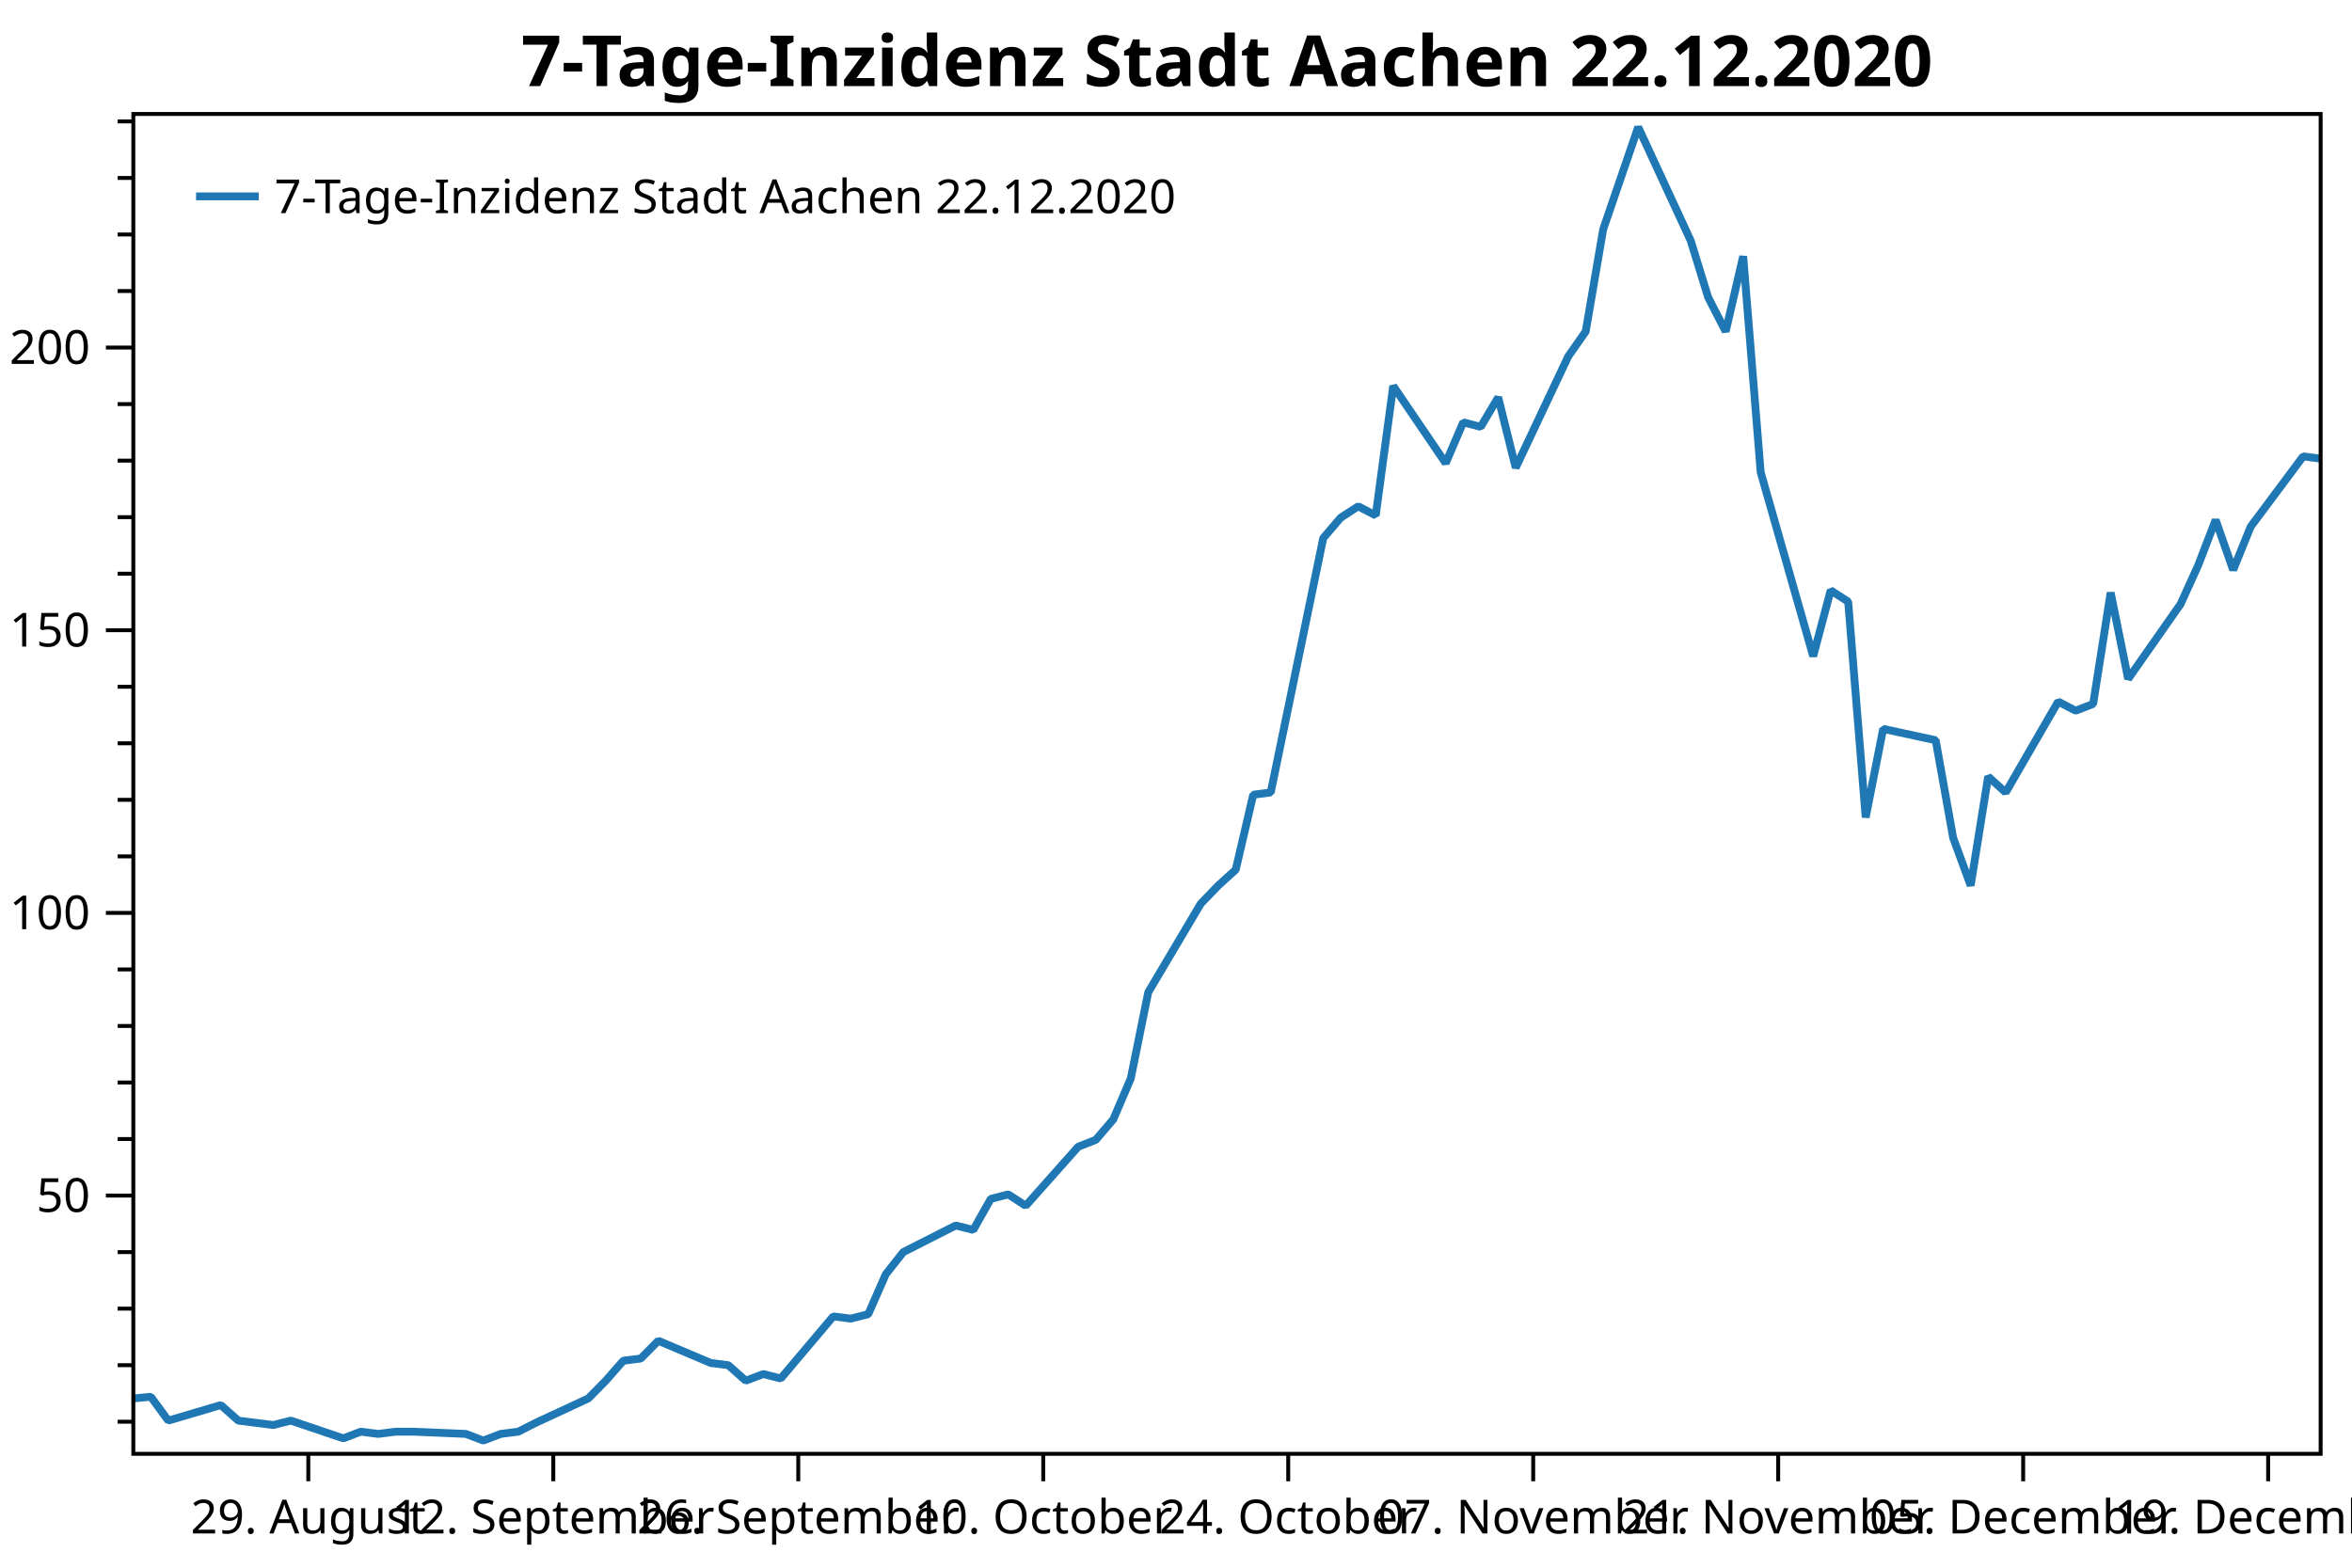
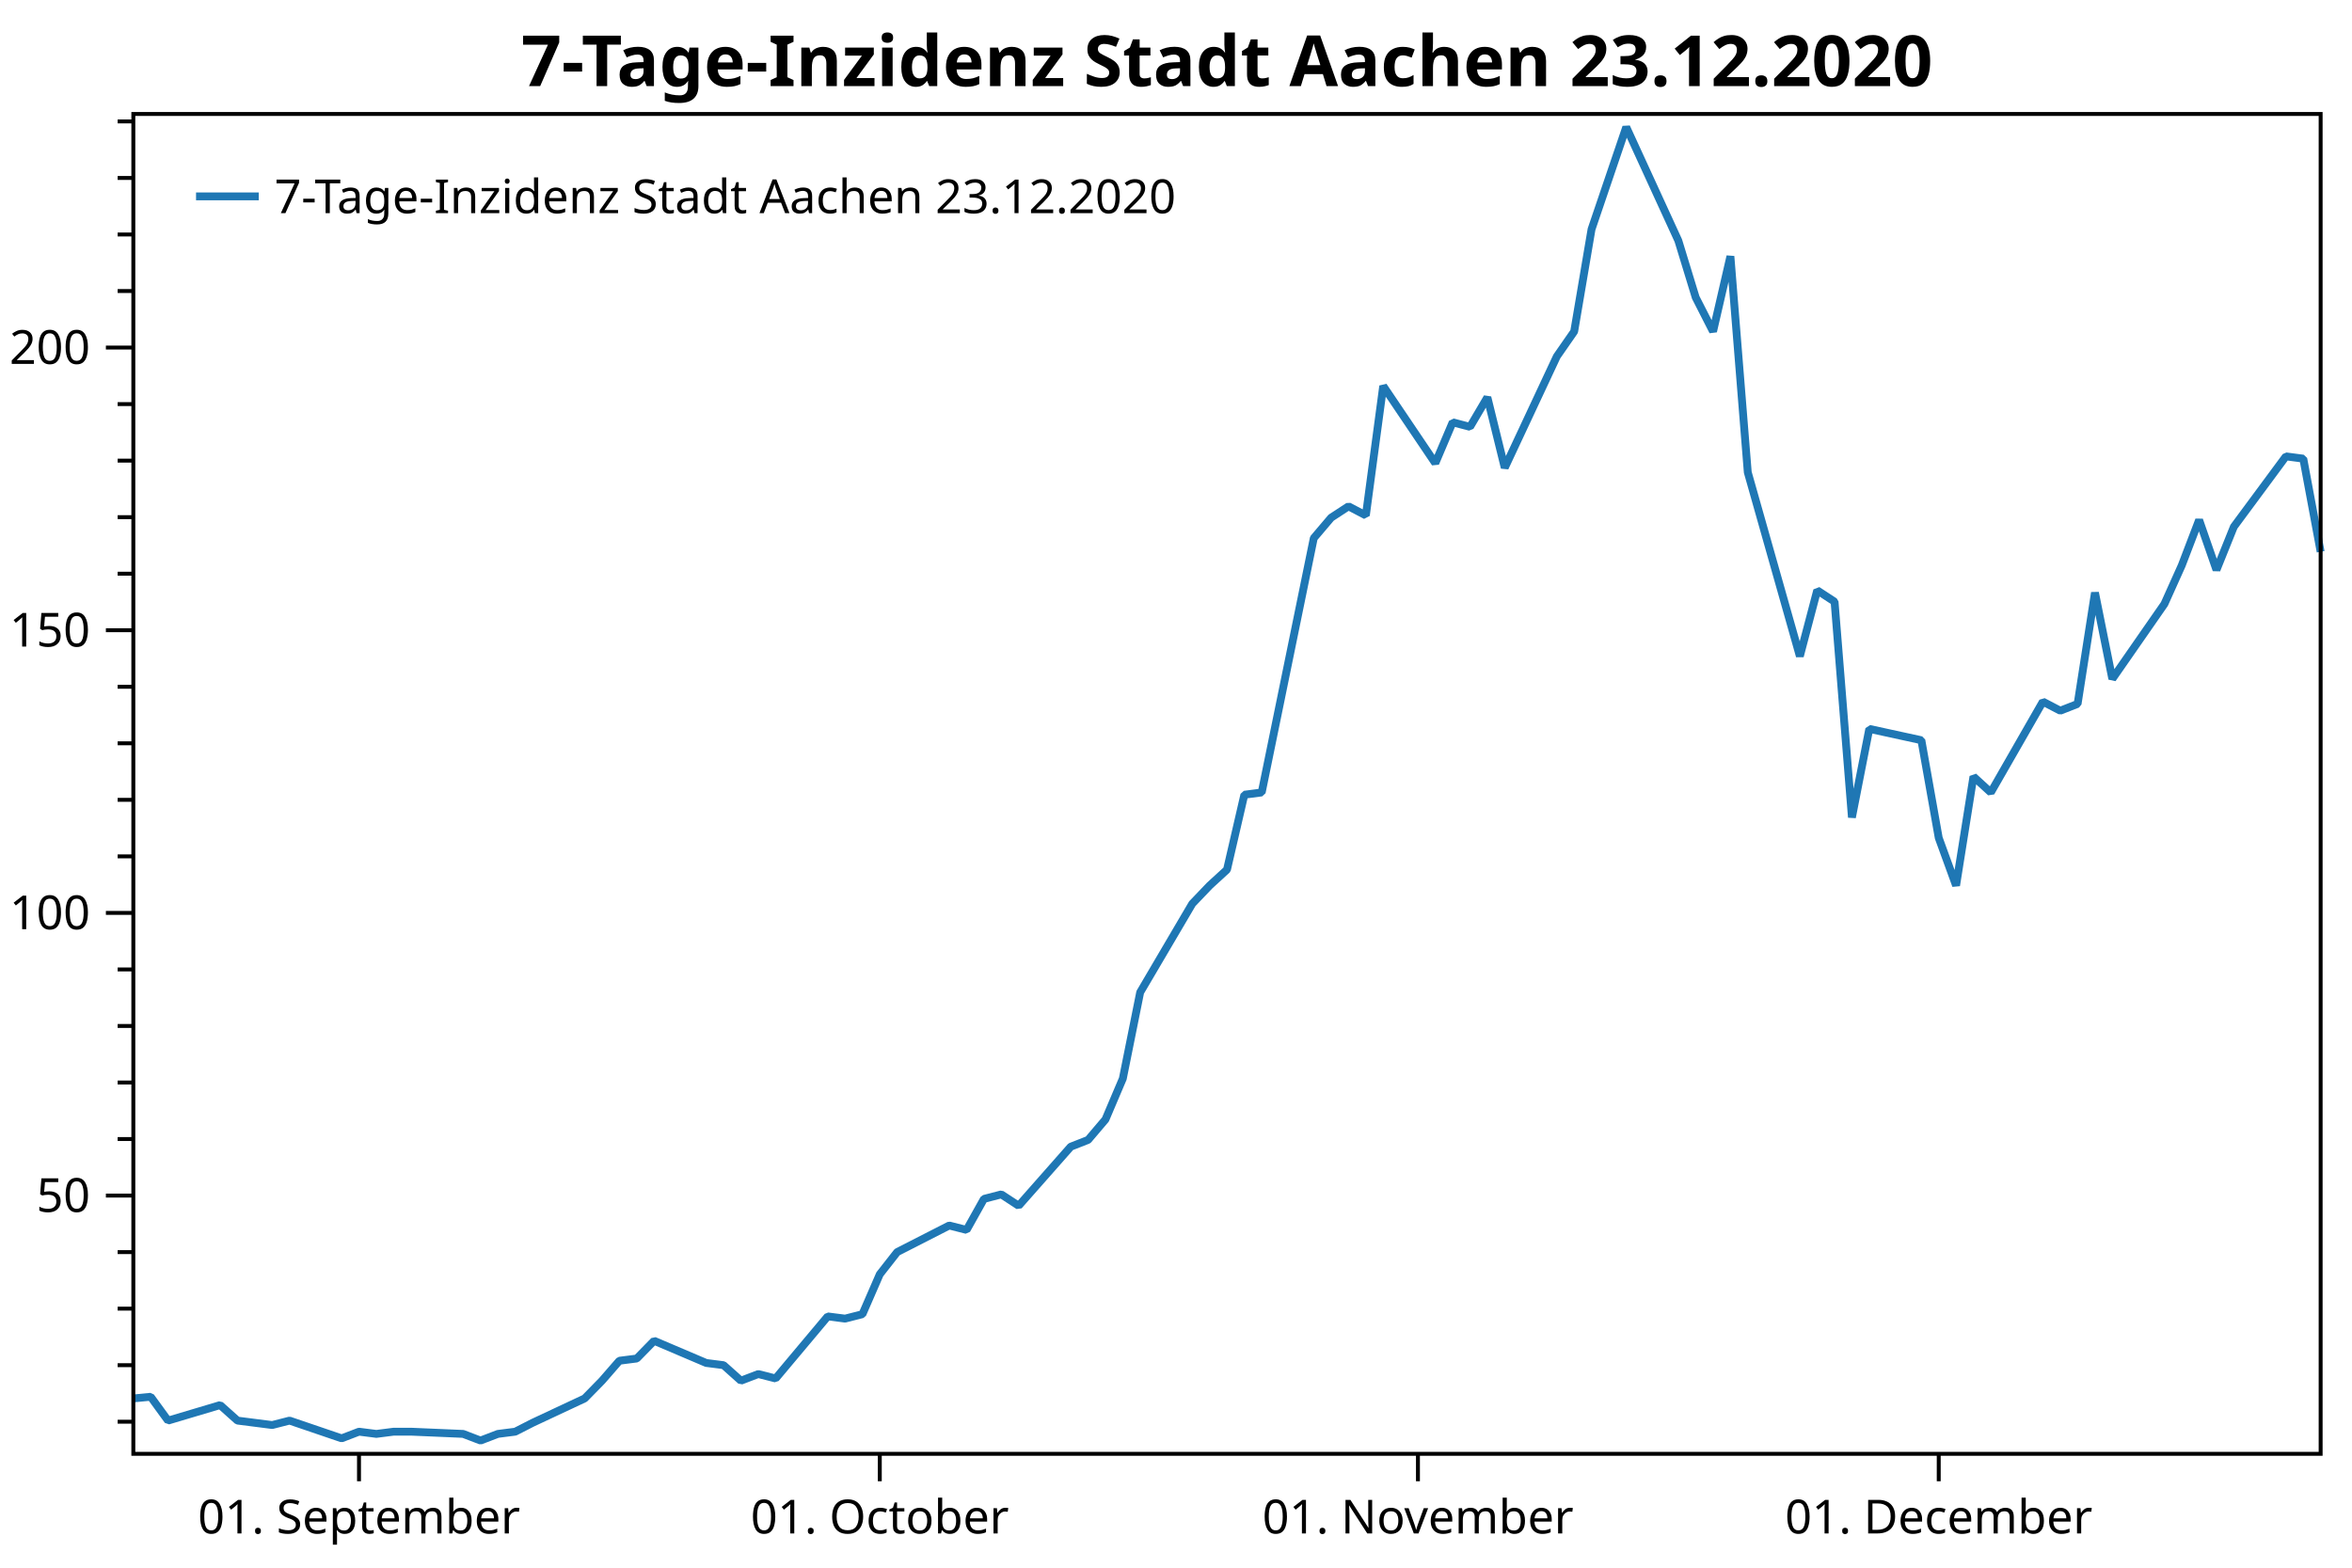
<svg xmlns="http://www.w3.org/2000/svg" width="600" height="400" version="1.1">
  <rect x="0" y="0" width="600" height="400" style="fill:rgb(255,255,255);stroke:none;" />
  <polyline points="34.012,362.754 30.012,362.754" style="fill:none;stroke:black;stroke-width:1" />
  <polyline points="34.012,348.329 30.012,348.329" style="fill:none;stroke:black;stroke-width:1" />
  <polyline points="34.012,333.904 30.012,333.904" style="fill:none;stroke:black;stroke-width:1" />
  <polyline points="34.012,319.479 30.012,319.479" style="fill:none;stroke:black;stroke-width:1" />
  <polyline points="34.012,290.629 30.012,290.629" style="fill:none;stroke:black;stroke-width:1" />
  <polyline points="34.012,276.204 30.012,276.204" style="fill:none;stroke:black;stroke-width:1" />
  <polyline points="34.012,261.779 30.012,261.779" style="fill:none;stroke:black;stroke-width:1" />
  <polyline points="34.012,247.354 30.012,247.354" style="fill:none;stroke:black;stroke-width:1" />
  <polyline points="34.012,218.504 30.012,218.504" style="fill:none;stroke:black;stroke-width:1" />
  <polyline points="34.012,204.079 30.012,204.079" style="fill:none;stroke:black;stroke-width:1" />
  <polyline points="34.012,189.654 30.012,189.654" style="fill:none;stroke:black;stroke-width:1" />
  <polyline points="34.012,175.23 30.012,175.23" style="fill:none;stroke:black;stroke-width:1" />
  <polyline points="34.012,146.38 30.012,146.38" style="fill:none;stroke:black;stroke-width:1" />
  <polyline points="34.012,131.955 30.012,131.955" style="fill:none;stroke:black;stroke-width:1" />
  <polyline points="34.012,117.53 30.012,117.53" style="fill:none;stroke:black;stroke-width:1" />
  <polyline points="34.012,103.105 30.012,103.105" style="fill:none;stroke:black;stroke-width:1" />
  <polyline points="34.012,74.255 30.012,74.255" style="fill:none;stroke:black;stroke-width:1" />
  <polyline points="34.012,59.83 30.012,59.83" style="fill:none;stroke:black;stroke-width:1" />
  <polyline points="34.012,45.405 30.012,45.405" style="fill:none;stroke:black;stroke-width:1" />
  <polyline points="34.012,30.98 30.012,30.98" style="fill:none;stroke:black;stroke-width:1" />
  <text dominant-baseline="middle" text-anchor="end" transform="translate(23.012,305.0541)" font-family="Segoe UI" font-size="12" font-weight="400" fill="black">50</text>
  <text dominant-baseline="middle" text-anchor="end" transform="translate(23.012,232.9293)" font-family="Segoe UI" font-size="12" font-weight="400" fill="black">100</text>
  <text dominant-baseline="middle" text-anchor="end" transform="translate(23.012,160.8045)" font-family="Segoe UI" font-size="12" font-weight="400" fill="black">150</text>
  <text dominant-baseline="middle" text-anchor="end" transform="translate(23.012,88.6798)" font-family="Segoe UI" font-size="12" font-weight="400" fill="black">200</text>
  <polyline points="34.012,305.054 27.012,305.054" style="fill:none;stroke:black;stroke-width:1" />
  <polyline points="34.012,232.929 27.012,232.929" style="fill:none;stroke:black;stroke-width:1" />
  <polyline points="34.012,160.804 27.012,160.804" style="fill:none;stroke:black;stroke-width:1" />
  <polyline points="34.012,88.68 27.012,88.68" style="fill:none;stroke:black;stroke-width:1" />
-   <text dominant-baseline="hanging" text-anchor="middle" transform="translate(78.651,381.947)" font-family="Segoe UI" font-size="12" font-weight="400" fill="black">29. August</text>
-   <text dominant-baseline="hanging" text-anchor="middle" transform="translate(141.1457,381.947)" font-family="Segoe UI" font-size="12" font-weight="400" fill="black">12. September</text>
-   <text dominant-baseline="hanging" text-anchor="middle" transform="translate(203.6404,381.947)" font-family="Segoe UI" font-size="12" font-weight="400" fill="black">26. September</text>
-   <text dominant-baseline="hanging" text-anchor="middle" transform="translate(266.135,381.947)" font-family="Segoe UI" font-size="12" font-weight="400" fill="black">10. October</text>
-   <text dominant-baseline="hanging" text-anchor="middle" transform="translate(328.6297,381.947)" font-family="Segoe UI" font-size="12" font-weight="400" fill="black">24. October</text>
-   <text dominant-baseline="hanging" text-anchor="middle" transform="translate(391.1243,381.947)" font-family="Segoe UI" font-size="12" font-weight="400" fill="black">07. November</text>
-   <text dominant-baseline="hanging" text-anchor="middle" transform="translate(453.619,381.947)" font-family="Segoe UI" font-size="12" font-weight="400" fill="black">21. November</text>
-   <text dominant-baseline="hanging" text-anchor="middle" transform="translate(516.1136,381.947)" font-family="Segoe UI" font-size="12" font-weight="400" fill="black">05. December</text>
-   <text dominant-baseline="hanging" text-anchor="middle" transform="translate(578.6083,381.947)" font-family="Segoe UI" font-size="12" font-weight="400" fill="black">19. December</text>
-   <polyline points="78.651,370.947 78.651,377.947" style="fill:none;stroke:black;stroke-width:1" />
-   <polyline points="141.146,370.947 141.146,377.947" style="fill:none;stroke:black;stroke-width:1" />
-   <polyline points="203.64,370.947 203.64,377.947" style="fill:none;stroke:black;stroke-width:1" />
-   <polyline points="266.135,370.947 266.135,377.947" style="fill:none;stroke:black;stroke-width:1" />
-   <polyline points="328.63,370.947 328.63,377.947" style="fill:none;stroke:black;stroke-width:1" />
-   <polyline points="391.124,370.947 391.124,377.947" style="fill:none;stroke:black;stroke-width:1" />
-   <polyline points="453.619,370.947 453.619,377.947" style="fill:none;stroke:black;stroke-width:1" />
-   <polyline points="516.114,370.947 516.114,377.947" style="fill:none;stroke:black;stroke-width:1" />
-   <polyline points="578.608,370.947 578.608,377.947" style="fill:none;stroke:black;stroke-width:1" />
-   <polyline points="34.012,356.814 38.476,356.39 42.94,362.471 56.331,358.511 60.795,362.471 65.259,363.037 69.723,363.602 74.187,362.471 87.579,366.997 92.043,365.299 96.507,365.865 100.971,365.299 105.434,365.299 118.826,365.865 123.29,367.562 127.754,365.865 132.218,365.299 136.682,363.037 150.073,356.814 154.537,352.289 159.001,347.197 163.465,346.632 167.929,342.106 181.321,347.763 185.785,348.329 190.249,352.289 194.713,350.592 199.176,351.723 212.568,335.884 217.032,336.45 221.496,335.318 225.96,325.136 230.424,319.479 243.815,312.691 248.279,313.822 252.743,305.903 257.207,304.753 261.671,307.65 275.063,292.585 279.527,290.847 283.991,285.632 288.454,275.203 292.918,253.185 306.31,230.589 310.774,225.953 315.238,221.897 319.702,202.777 324.166,202.197 337.558,137.304 342.021,132.089 346.485,129.192 350.949,131.51 355.413,98.483 368.805,118.183 373.269,107.754 377.733,108.913 382.197,101.38 386.66,119.342 400.052,90.951 404.516,84.578 408.98,58.504 417.908,32.431 431.3,61.401 435.763,75.886 440.227,84.578 444.691,65.385 449.155,120.501 462.547,167.433 467.011,150.63 471.475,153.527 475.938,208.571 480.402,185.974 493.794,188.871 498.258,213.786 502.722,225.953 507.186,198.142 511.65,202.197 525.041,179.021 529.505,181.339 533.969,179.601 538.433,151.209 542.897,173.227 556.289,154.107 560.753,144.257 565.217,132.668 569.681,145.416 574.144,134.407 587.536,116.445 592,117.024" style="fill:none;stroke:rgb(31,119,180);stroke-width:2;stroke-linejoin:bevel" />
-   <text dominant-baseline="hanging" text-anchor="middle" transform="translate(313.006,8)" font-family="Segoe UI" font-size="18" font-weight="700" fill="black">7-Tage-Inzidenz Stadt Aachen 22.12.2020</text>
+   <text dominant-baseline="hanging" text-anchor="middle" transform="translate(91.5822,381.947)" font-family="Segoe UI" font-size="12" font-weight="400" fill="black">01. September</text>
+   <text dominant-baseline="hanging" text-anchor="middle" transform="translate(224.4365,381.947)" font-family="Segoe UI" font-size="12" font-weight="400" fill="black">01. October</text>
+   <text dominant-baseline="hanging" text-anchor="middle" transform="translate(361.7192,381.947)" font-family="Segoe UI" font-size="12" font-weight="400" fill="black">01. November</text>
+   <text dominant-baseline="hanging" text-anchor="middle" transform="translate(494.5735,381.947)" font-family="Segoe UI" font-size="12" font-weight="400" fill="black">01. December</text>
+   <polyline points="91.582,370.947 91.582,377.947" style="fill:none;stroke:black;stroke-width:1" />
+   <polyline points="224.436,370.947 224.436,377.947" style="fill:none;stroke:black;stroke-width:1" />
+   <polyline points="361.719,370.947 361.719,377.947" style="fill:none;stroke:black;stroke-width:1" />
+   <polyline points="494.574,370.947 494.574,377.947" style="fill:none;stroke:black;stroke-width:1" />
+   <polyline points="34.012,356.814 38.441,356.39 42.869,362.471 56.154,358.511 60.583,362.471 65.011,363.037 69.44,363.602 73.868,362.471 87.154,366.997 91.582,365.299 96.011,365.865 100.439,365.299 104.868,365.299 118.153,365.865 122.582,367.562 127.01,365.865 131.439,365.299 135.867,363.037 149.152,356.814 153.581,352.289 158.009,347.197 162.438,346.632 166.866,342.106 180.152,347.763 184.58,348.329 189.009,352.289 193.437,350.592 197.866,351.723 211.151,335.884 215.579,336.45 220.008,335.318 224.436,325.136 228.865,319.479 242.15,312.691 246.579,313.822 251.007,305.903 255.436,304.753 259.864,307.65 273.15,292.585 277.578,290.847 282.007,285.632 286.435,275.203 290.864,253.185 304.149,230.589 308.577,225.953 313.006,221.897 317.435,202.777 321.863,202.197 335.148,137.304 339.577,132.089 344.005,129.192 348.434,131.51 352.862,98.483 366.148,118.183 370.576,107.754 375.005,108.913 379.433,101.38 383.862,119.342 397.147,90.951 401.575,84.578 406.004,58.504 414.861,32.431 428.146,61.401 432.575,75.886 437.003,84.578 441.432,65.385 445.86,120.501 459.146,167.433 463.574,150.63 468.003,153.527 472.431,208.571 476.86,185.974 490.145,188.871 494.574,213.786 499.002,225.953 503.43,198.142 507.859,202.197 521.144,179.021 525.573,181.339 530.001,179.601 534.43,151.209 538.858,173.227 552.144,154.107 556.572,144.257 561.001,132.668 565.429,145.416 569.858,134.407 583.143,116.445 587.572,117.024 592,140.78" style="fill:none;stroke:rgb(31,119,180);stroke-width:2;stroke-linejoin:bevel" />
+   <text dominant-baseline="hanging" text-anchor="middle" transform="translate(313.006,8)" font-family="Segoe UI" font-size="18" font-weight="700" fill="black">7-Tage-Inzidenz Stadt Aachen 23.12.2020</text>
  <polygon points="34.012,29.079 592,29.079 592,370.947 34.012,370.947" style="fill:none;stroke:black;stroke-width:1" />
  <polygon points="42.012,37.08 247.014,37.08 247.014,63.133 42.012,63.133" style="fill:none;stroke:none;" />
-   <text dominant-baseline="hanging" text-anchor="start" transform="translate(70.012,45.0795)" font-family="Segoe UI" font-size="12" font-weight="400" fill="black">7-Tage-Inzidenz Stadt Aachen 22.12.2020</text>
+   <text dominant-baseline="hanging" text-anchor="start" transform="translate(70.012,45.0795)" font-family="Segoe UI" font-size="12" font-weight="400" fill="black">7-Tage-Inzidenz Stadt Aachen 23.12.2020</text>
  <polyline points="50.012,50.106 66.012,50.106" style="fill:none;stroke:rgb(31,119,180);stroke-width:2" />
</svg>
